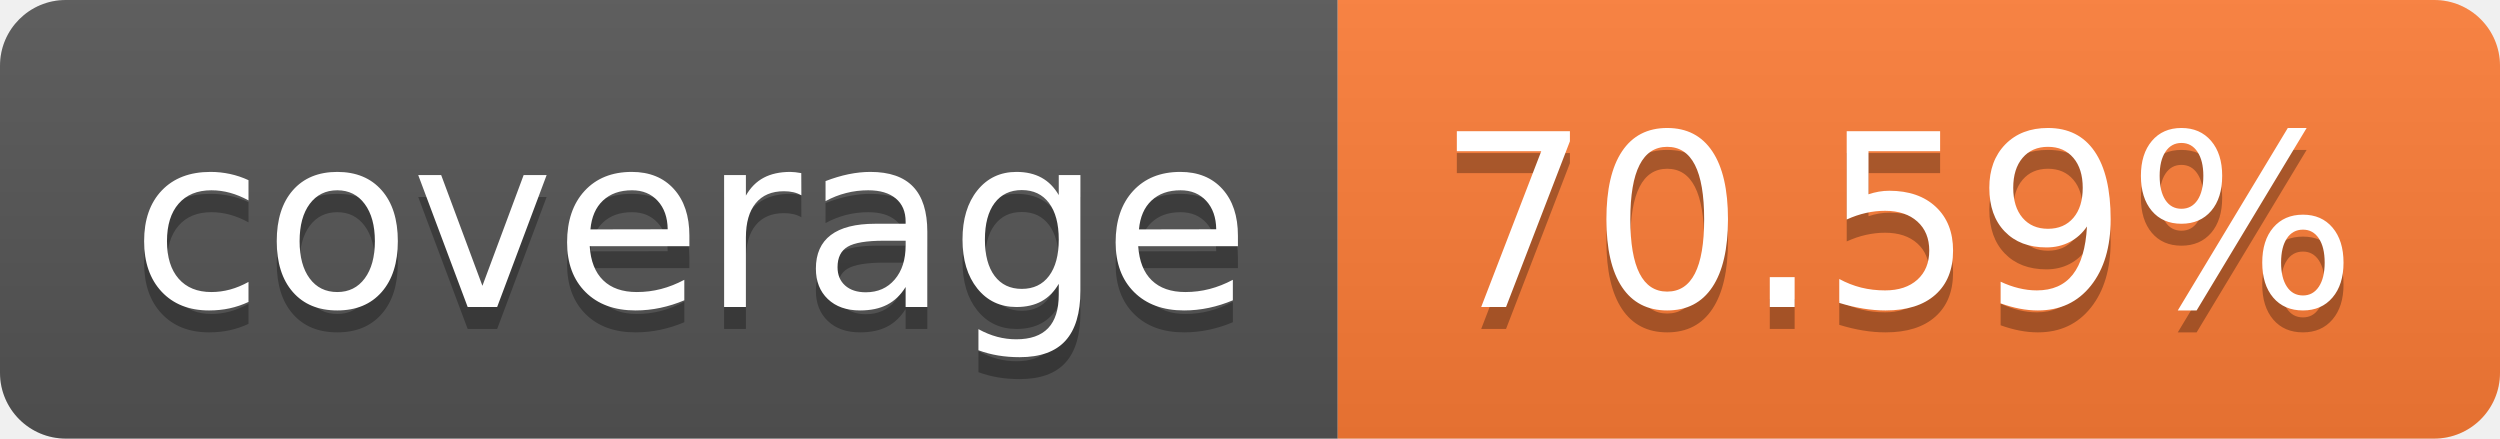
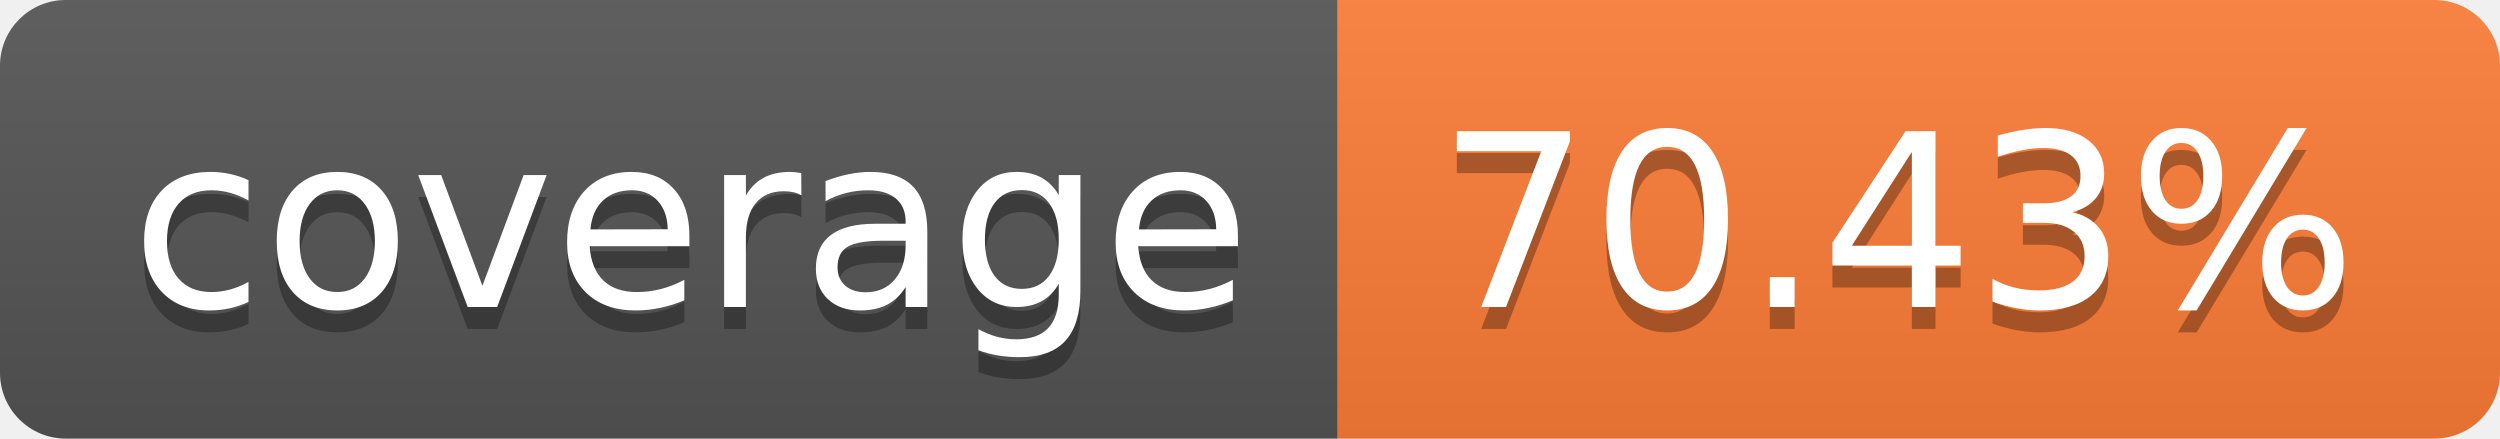
- <svg xmlns="http://www.w3.org/2000/svg" width="114" height="20" role="img" aria-label="coverage: 70.59%">
+ <svg xmlns="http://www.w3.org/2000/svg" width="114" height="20" role="img" aria-label="coverage: 70.43%">
  <linearGradient id="s" x2="0" y2="100%">
    <stop offset="0" stop-color="#bbb" stop-opacity=".1" />
    <stop offset="1" stop-opacity=".1" />
  </linearGradient>
  <clipPath id="r">
    <rect width="114" height="20" rx="3" fill="#fff" />
  </clipPath>
  <g clip-path="url(#r)">
    <rect width="61" height="20" fill="#555" />
    <rect x="61" width="53" height="20" fill="#fe7d37" />
    <rect width="114" height="20" fill="url(#s)" />
  </g>
  <g fill="#fff" text-anchor="middle" font-family="Verdana,Geneva,DejaVu Sans,sans-serif" text-rendering="geometricPrecision" font-size="110">
    <text aria-hidden="true" x="315" y="150" fill="#010101" fill-opacity=".3" transform="scale(.1)" textLength="510">coverage</text>
    <text x="315" y="140" transform="scale(.1)" fill="#fff" textLength="510">coverage</text>
-     <text aria-hidden="true" x="865" y="150" fill="#010101" fill-opacity=".3" transform="scale(.1)" textLength="430">70.59%</text>
-     <text x="865" y="140" transform="scale(.1)" fill="#fff" textLength="430">70.59%</text>
+     <text aria-hidden="true" x="865" y="150" fill="#010101" fill-opacity=".3" transform="scale(.1)" textLength="430">70.43%</text>
+     <text x="865" y="140" transform="scale(.1)" fill="#fff" textLength="430">70.43%</text>
  </g>
</svg>
